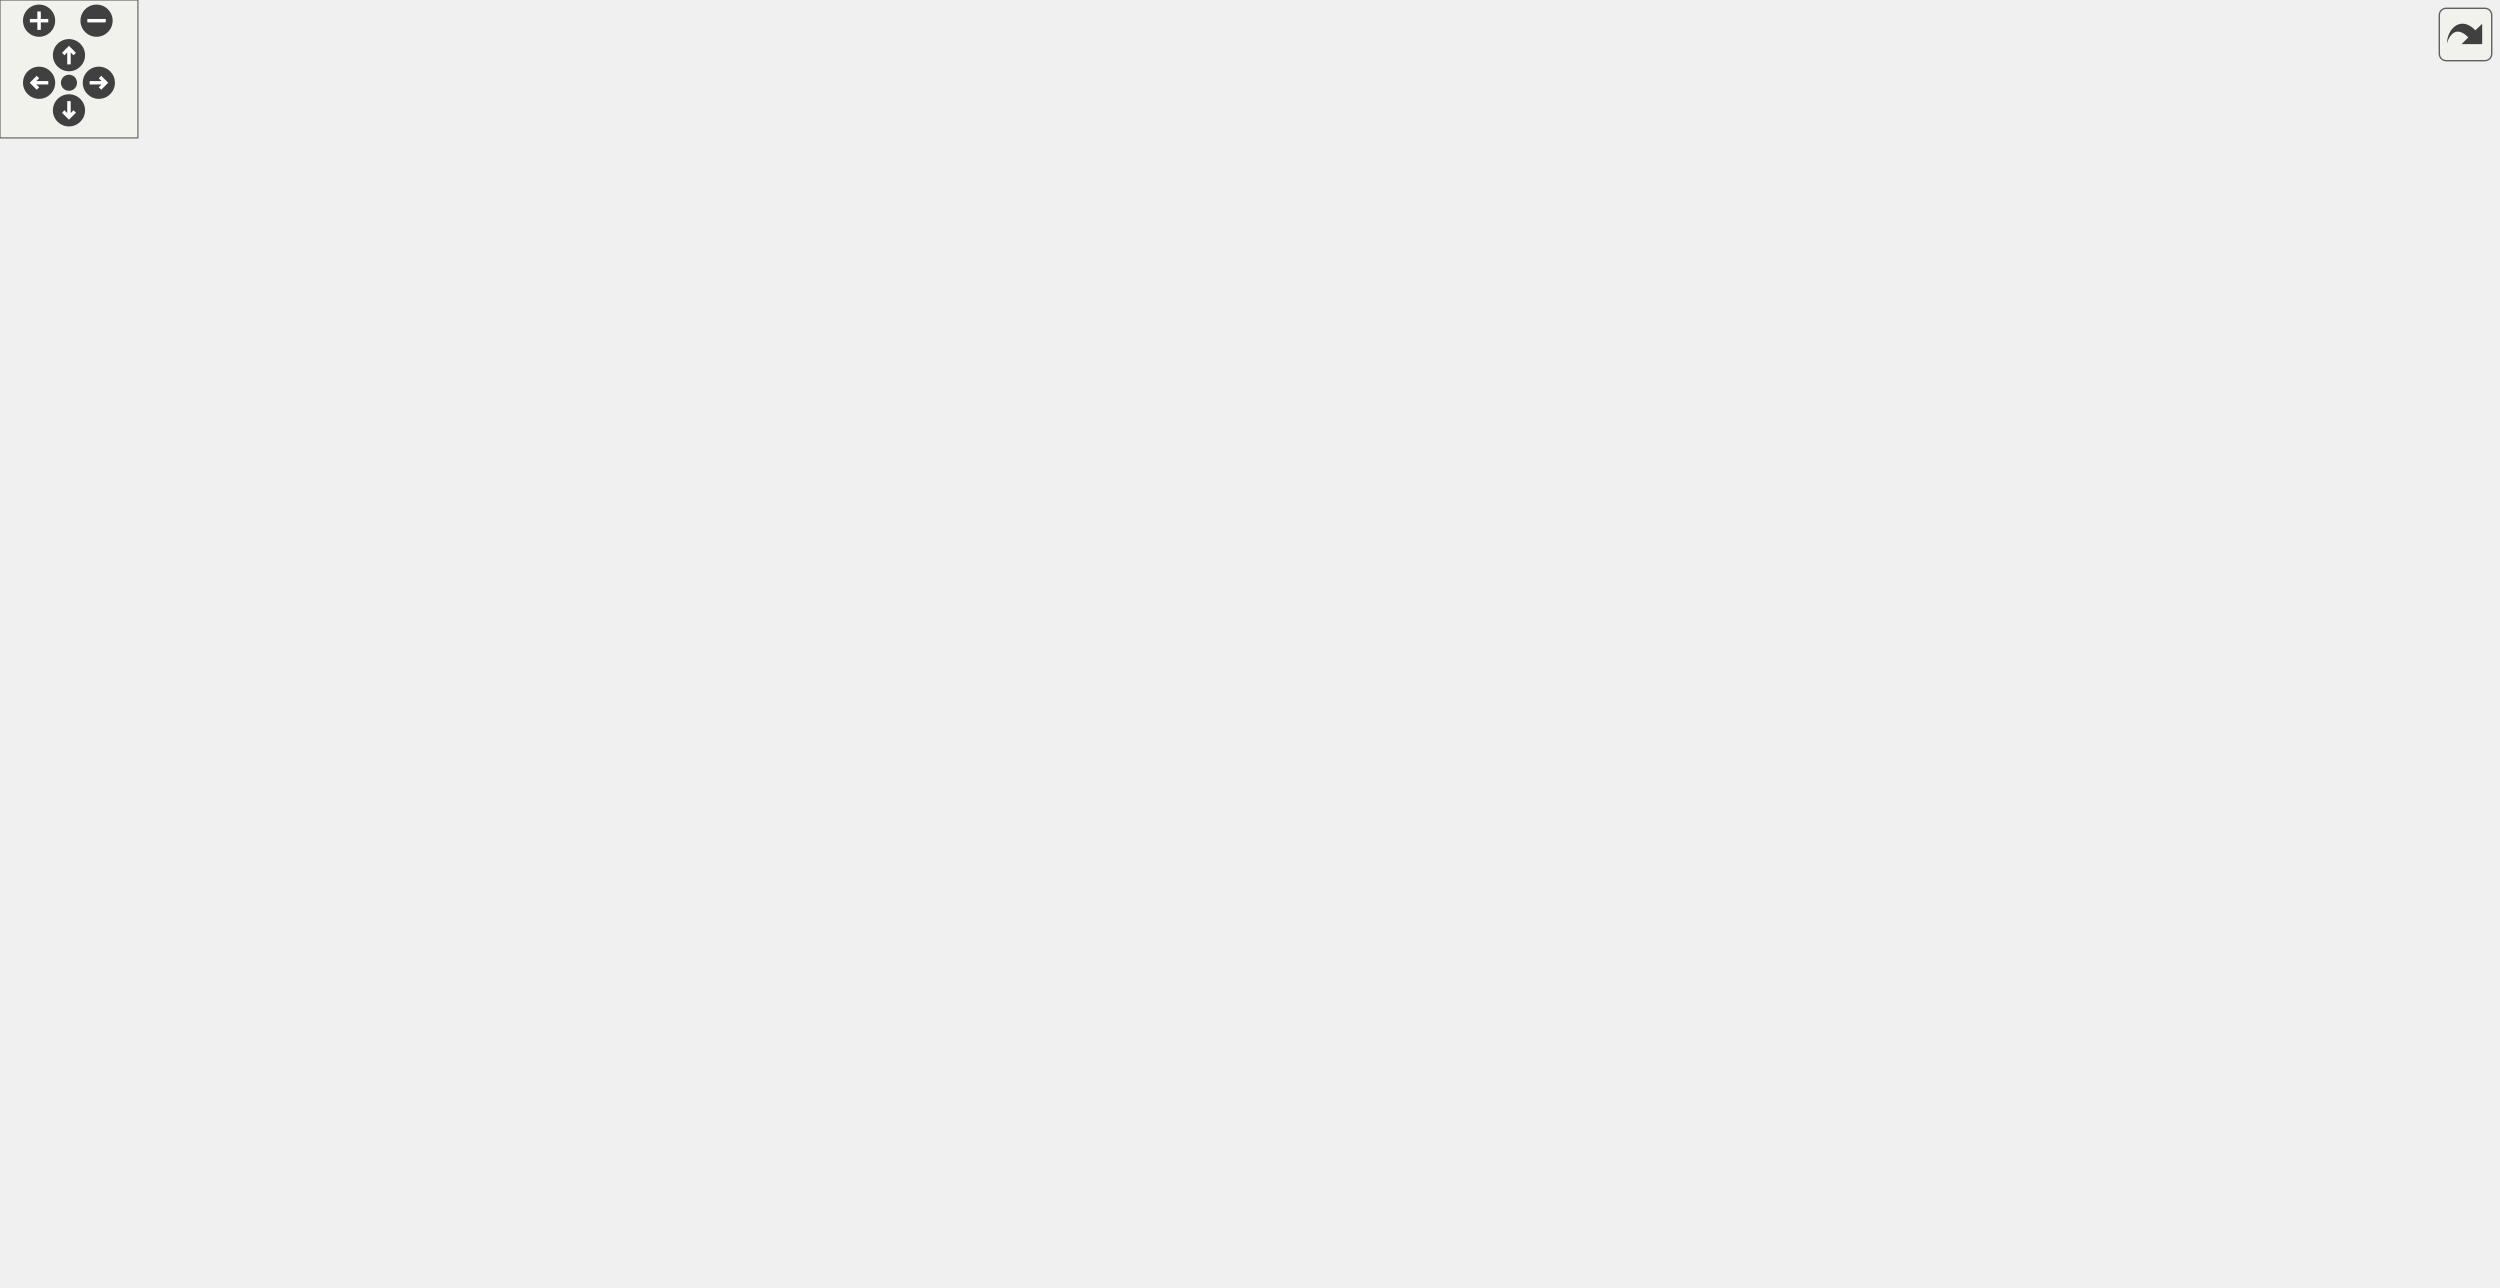
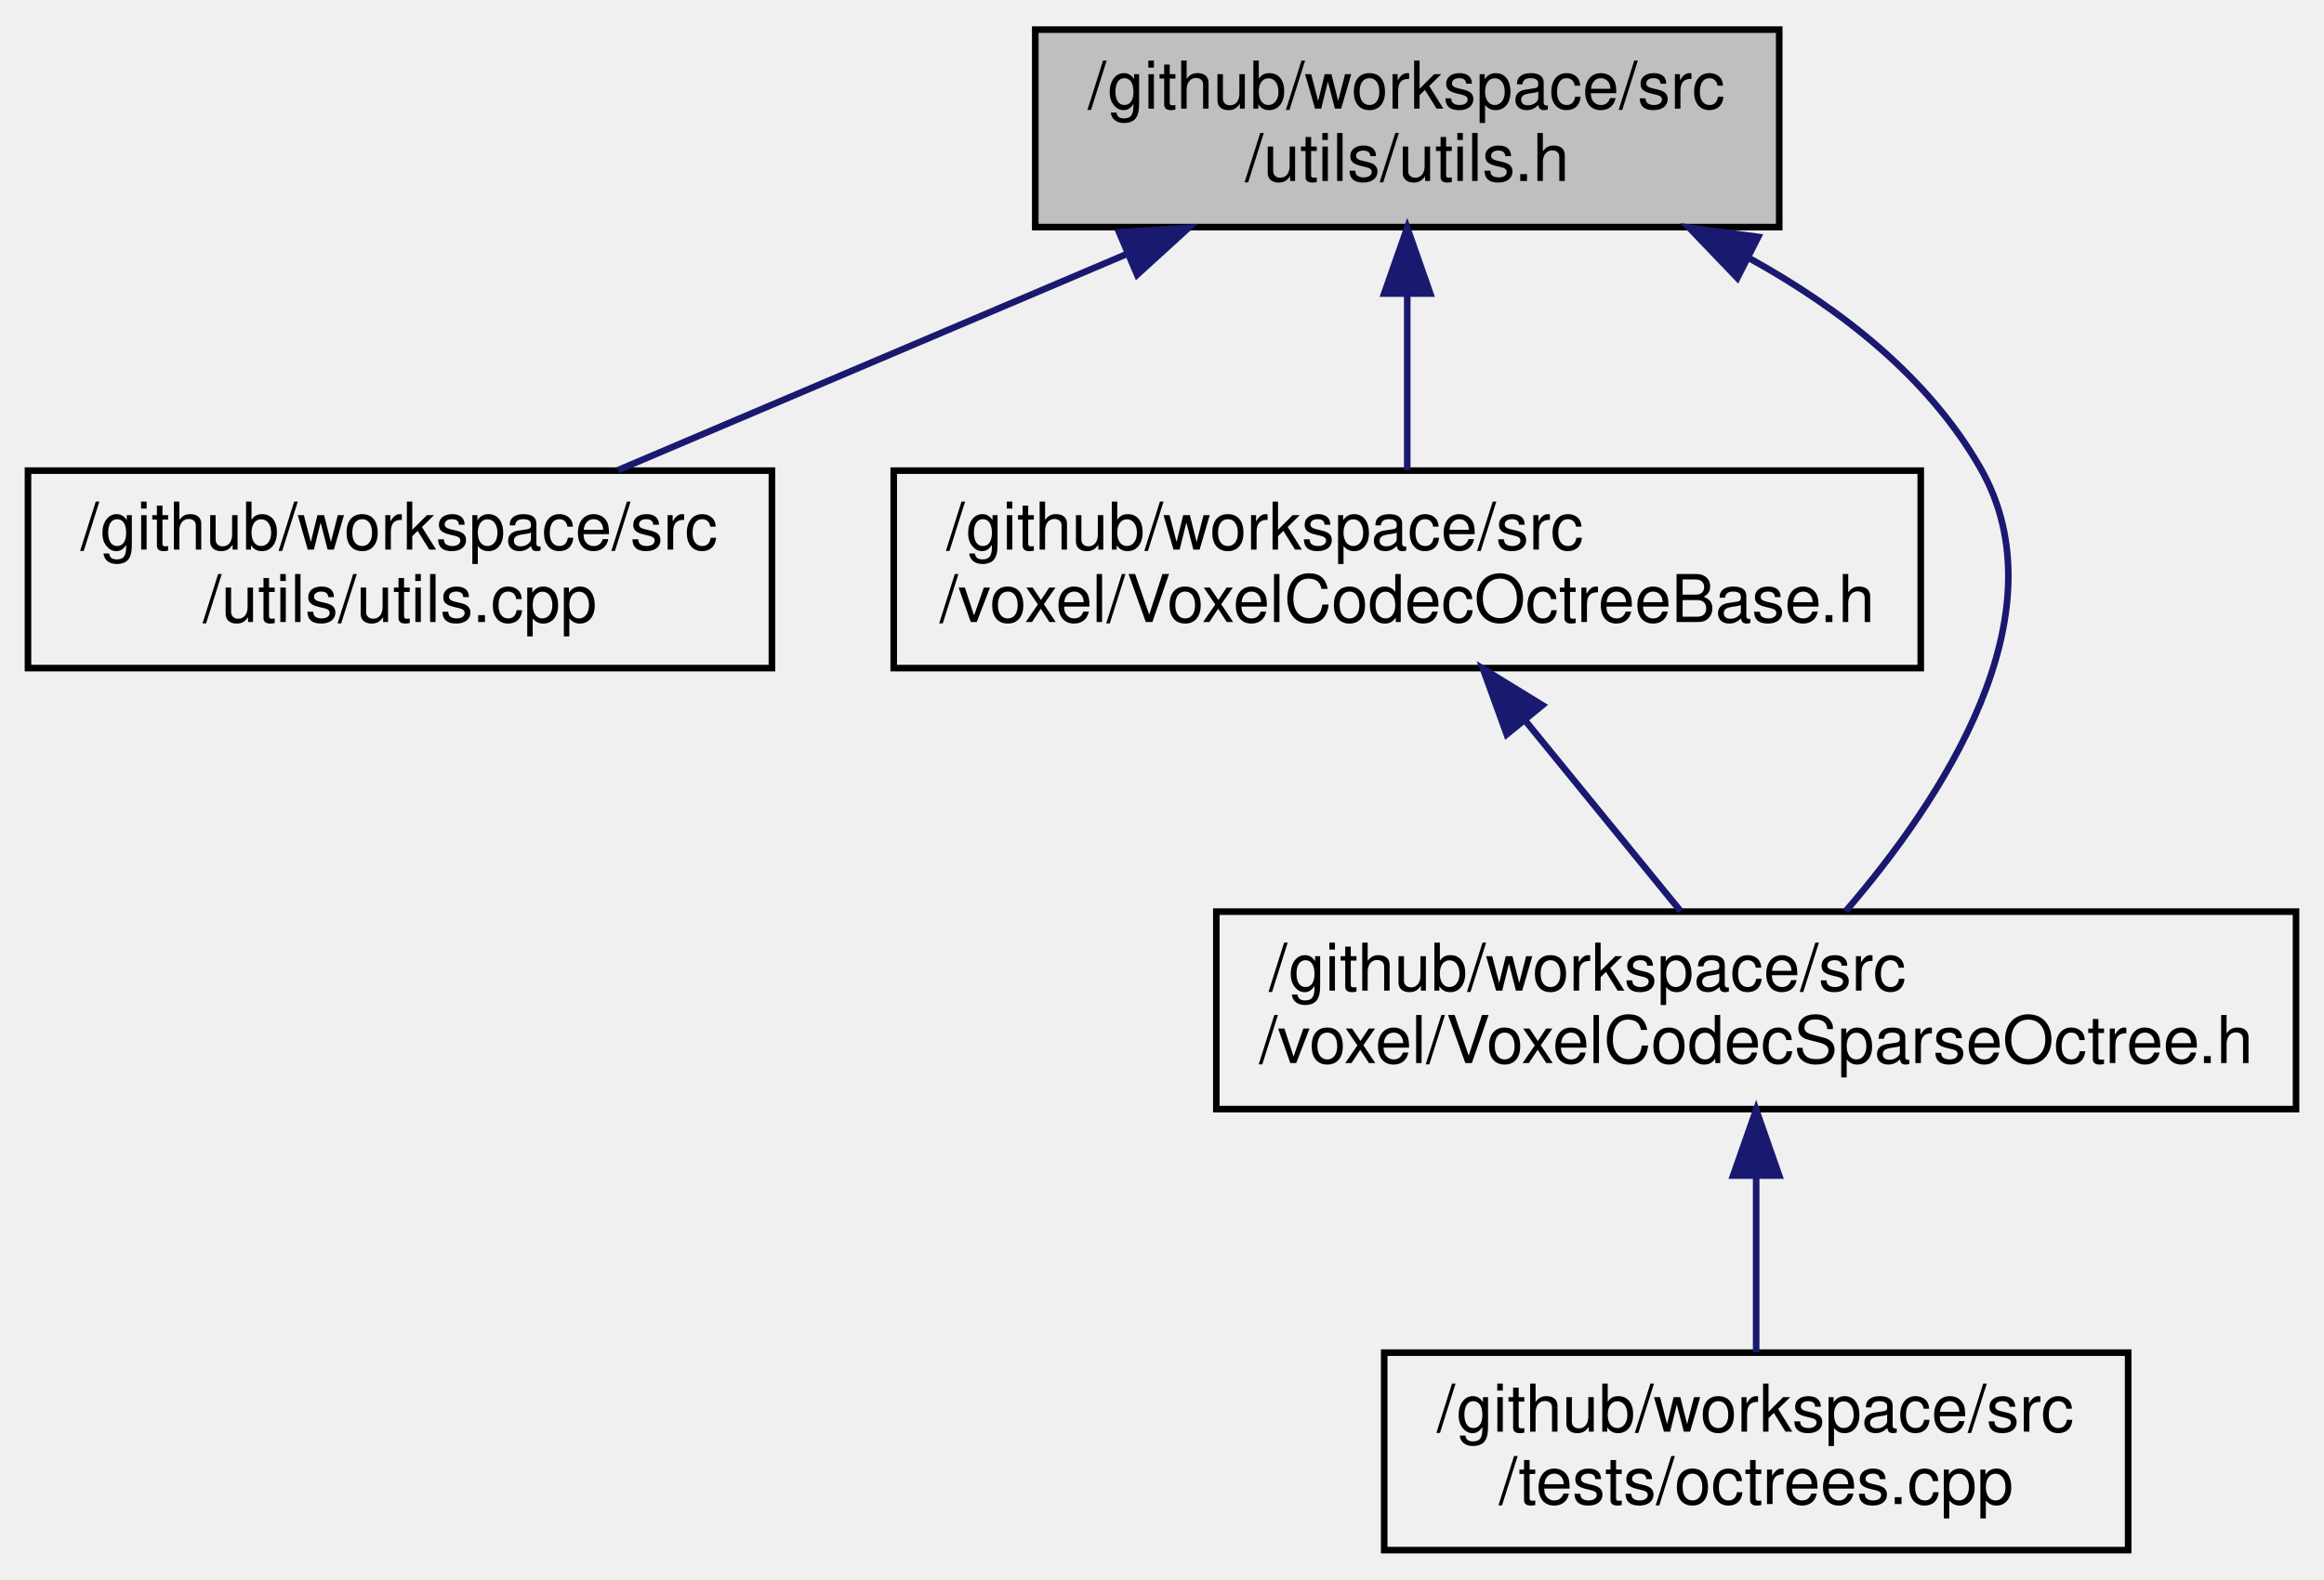
- <svg xmlns="http://www.w3.org/2000/svg" xmlns:xlink="http://www.w3.org/1999/xlink" id="main" version="1.1" xml:space="preserve">
-   <style type="text/css">
- .edge:hover path { stroke: red; }
- .edge:hover polygon { stroke: red; fill: red; }
- </style>
-   <defs>
-     <circle id="rim" cx="0" cy="0" r="7" />
-     <circle id="rim2" cx="0" cy="0" r="3.5" />
-     <g id="zoomPlus">
-       <use xlink:href="#rim" fill="#404040">
-         <set attributeName="fill" to="#808080" begin="zoomplus.mouseover" end="zoomplus.mouseout" />
-       </use>
-       <path d="M-4,0h8M0,-4v8" fill="none" stroke="white" stroke-width="1.5" pointer-events="none" />
-     </g>
-     <g id="zoomMin">
-       <use xlink:href="#rim" fill="#404040">
-         <set attributeName="fill" to="#808080" begin="zoomminus.mouseover" end="zoomminus.mouseout" />
-       </use>
-       <path d="M-4,0h8" fill="none" stroke="white" stroke-width="1.5" pointer-events="none" />
-     </g>
-     <g id="dirArrow">
-       <path fill="none" stroke="white" stroke-width="1.5" d="M0,-3.0v7 M-2.5,-0.5L0,-3.0L2.5,-0.5" />
-     </g>
-     <g id="resetDef">
-       <use xlink:href="#rim2" fill="#404040">
-         <set attributeName="fill" to="#808080" begin="reset.mouseover" end="reset.mouseout" />
-       </use>
-     </g>
-   </defs>
-   <svg id="graph" class="graph">
-     <g id="viewport">
-       <g id="node1" class="node">
-         <g id="a_node1">
-           <a xlink:title=" ">
-             <polygon fill="#bfbfbf" stroke="black" points="656.5,-469.5 656.5,-499.5 769.5,-499.5 769.5,-469.5 656.5,-469.5" />
-             <text text-anchor="start" x="664.5" y="-487.5" font-family="Helvetica,sans-Serif" font-size="10.00">/github/workspace/src</text>
-             <text text-anchor="middle" x="713" y="-476.5" font-family="Helvetica,sans-Serif" font-size="10.00">/utils/utils.h</text>
-           </a>
-         </g>
-       </g>
-       <g id="node2" class="node">
-         <g id="a_node2">
-           <a xlink:href="shader_8h.html" target="_top" xlink:title=" ">
-             <polygon fill="none" stroke="black" points="650,-402.5 650,-432.5 776,-432.5 776,-402.5 650,-402.5" />
-             <text text-anchor="start" x="658" y="-420.5" font-family="Helvetica,sans-Serif" font-size="10.00">/github/workspace/src</text>
-             <text text-anchor="middle" x="713" y="-409.5" font-family="Helvetica,sans-Serif" font-size="10.00">/renderer/vulkan/shader.h</text>
-           </a>
-         </g>
-       </g>
-       <g id="edge1" class="edge">
-         <path fill="none" stroke="midnightblue" d="M713,-459.11C713,-450.15 713,-440.32 713,-432.58" />
-         <polygon fill="midnightblue" stroke="midnightblue" points="709.5,-459.4 713,-469.4 716.5,-459.4 709.5,-459.4" />
-       </g>
-       <g id="node3" class="node">
-         <g id="a_node3">
-           <a xlink:href="mastermaterial_8h.html" target="_top" xlink:title=" ">
-             <polygon fill="none" stroke="black" points="196,-335.5 196,-365.5 326,-365.5 326,-335.5 196,-335.5" />
-             <text text-anchor="start" x="204" y="-353.5" font-family="Helvetica,sans-Serif" font-size="10.00">/github/workspace/src</text>
-             <text text-anchor="middle" x="261" y="-342.5" font-family="Helvetica,sans-Serif" font-size="10.00">/renderer/mastermaterial.h</text>
-           </a>
-         </g>
-       </g>
-       <g id="edge2" class="edge">
-         <path fill="none" stroke="midnightblue" d="M639.62,-405.95C552.7,-393.45 409.22,-372.82 326.09,-360.86" />
-         <polygon fill="midnightblue" stroke="midnightblue" points="639.28,-409.43 649.68,-407.39 640.28,-402.51 639.28,-409.43" />
-       </g>
-       <g id="node8" class="node">
-         <g id="a_node8">
-           <a xlink:href="graphicspipeline_8h.html" target="_top" xlink:title=" ">
-             <polygon fill="none" stroke="black" points="629.5,-335.5 629.5,-365.5 796.5,-365.5 796.5,-335.5 629.5,-335.5" />
-             <text text-anchor="start" x="637.5" y="-353.5" font-family="Helvetica,sans-Serif" font-size="10.00">/github/workspace/src</text>
-             <text text-anchor="middle" x="713" y="-342.5" font-family="Helvetica,sans-Serif" font-size="10.00">/renderer/vulkan/graphicspipeline.h</text>
-           </a>
-         </g>
-       </g>
-       <g id="edge7" class="edge">
-         <path fill="none" stroke="midnightblue" d="M713,-392.11C713,-383.15 713,-373.32 713,-365.58" />
-         <polygon fill="midnightblue" stroke="midnightblue" points="709.5,-392.4 713,-402.4 716.5,-392.4 709.5,-392.4" />
-       </g>
-       <g id="node19" class="node">
-         <g id="a_node19">
-           <a xlink:href="shader_8cpp.html" target="_top" xlink:title=" ">
-             <polygon fill="none" stroke="black" points="814.5,-335.5 814.5,-365.5 951.5,-365.5 951.5,-335.5 814.5,-335.5" />
-             <text text-anchor="start" x="822.5" y="-353.5" font-family="Helvetica,sans-Serif" font-size="10.00">/github/workspace/src</text>
-             <text text-anchor="middle" x="883" y="-342.5" font-family="Helvetica,sans-Serif" font-size="10.00">/renderer/vulkan/shader.cpp</text>
-           </a>
-         </g>
-       </g>
-       <g id="edge29" class="edge">
-         <path fill="none" stroke="midnightblue" d="M759.24,-398.82C786.57,-388.37 820.69,-375.32 846.18,-365.58" />
-         <polygon fill="midnightblue" stroke="midnightblue" points="757.98,-395.56 749.89,-402.4 760.48,-402.09 757.98,-395.56" />
-       </g>
-       <g id="node4" class="node">
-         <g id="a_node4">
-           <a xlink:href="mastermaterial_8cpp.html" target="_top" xlink:title=" ">
-             <polygon fill="none" stroke="black" points="115,-268.5 115,-298.5 255,-298.5 255,-268.5 115,-268.5" />
-             <text text-anchor="start" x="123" y="-286.5" font-family="Helvetica,sans-Serif" font-size="10.00">/github/workspace/src</text>
-             <text text-anchor="middle" x="185" y="-275.5" font-family="Helvetica,sans-Serif" font-size="10.00">/renderer/mastermaterial.cpp</text>
-           </a>
-         </g>
-       </g>
-       <g id="edge3" class="edge">
-         <path fill="none" stroke="midnightblue" d="M236.89,-328.88C225.34,-319.01 211.81,-307.43 201.46,-298.58" />
-         <polygon fill="midnightblue" stroke="midnightblue" points="234.63,-331.56 244.51,-335.4 239.18,-326.24 234.63,-331.56" />
-       </g>
-       <g id="node5" class="node">
-         <g id="a_node5">
-           <a xlink:href="materiallibrary_8h.html" target="_top" xlink:title=" ">
-             <polygon fill="none" stroke="black" points="273.5,-268.5 273.5,-298.5 398.5,-298.5 398.5,-268.5 273.5,-268.5" />
-             <text text-anchor="start" x="281.5" y="-286.5" font-family="Helvetica,sans-Serif" font-size="10.00">/github/workspace/src</text>
-             <text text-anchor="middle" x="336" y="-275.5" font-family="Helvetica,sans-Serif" font-size="10.00">/renderer/materiallibrary.h</text>
-           </a>
-         </g>
-       </g>
-       <g id="edge4" class="edge">
-         <path fill="none" stroke="midnightblue" d="M285.12,-328.6C296.44,-318.78 309.64,-307.34 319.76,-298.58" />
-         <polygon fill="midnightblue" stroke="midnightblue" points="282.54,-326.2 277.27,-335.4 287.12,-331.49 282.54,-326.2" />
-       </g>
-       <g id="node7" class="node">
-         <g id="a_node7">
-           <a xlink:href="vulkan__voxel__rasterizer__2_8cpp.html" target="_top" xlink:title=" ">
-             <polygon fill="none" stroke="black" points="0,-134.5 0,-164.5 174,-164.5 174,-134.5 0,-134.5" />
-             <text text-anchor="start" x="8" y="-152.5" font-family="Helvetica,sans-Serif" font-size="10.00">/github/workspace/src</text>
-             <text text-anchor="middle" x="87" y="-141.5" font-family="Helvetica,sans-Serif" font-size="10.00">/tests/vulkan_voxel_rasterizer_2.cpp</text>
-           </a>
-         </g>
-       </g>
-       <g id="edge6" class="edge">
-         <path fill="none" stroke="midnightblue" d="M185.96,-342.2C156.78,-335.48 125.7,-322.8 106,-299 73.51,-259.76 79.63,-193.56 84.29,-164.68" />
-         <polygon fill="midnightblue" stroke="midnightblue" points="185.26,-345.63 195.76,-344.26 186.69,-338.78 185.26,-345.63" />
-       </g>
-       <g id="node6" class="node">
-         <g id="a_node6">
-           <a xlink:href="materiallibrary_8cpp.html" target="_top" xlink:title=" ">
-             <polygon fill="none" stroke="black" points="212,-201.5 212,-231.5 348,-231.5 348,-201.5 212,-201.5" />
-             <text text-anchor="start" x="220" y="-219.5" font-family="Helvetica,sans-Serif" font-size="10.00">/github/workspace/src</text>
-             <text text-anchor="middle" x="280" y="-208.5" font-family="Helvetica,sans-Serif" font-size="10.00">/renderer/materiallibrary.cpp</text>
-           </a>
-         </g>
-       </g>
-       <g id="edge5" class="edge">
-         <path fill="none" stroke="midnightblue" d="M317.25,-260.74C308.96,-251.12 299.46,-240.09 292.13,-231.58" />
-         <polygon fill="midnightblue" stroke="midnightblue" points="314.67,-263.1 323.85,-268.4 319.97,-258.54 314.67,-263.1" />
-       </g>
-       <g id="node9" class="node">
-         <g id="a_node9">
-           <a xlink:href="commandbuffer_8h.html" target="_top" xlink:title=" ">
-             <polygon fill="none" stroke="black" points="516,-268.5 516,-298.5 680,-298.5 680,-268.5 516,-268.5" />
-             <text text-anchor="start" x="524" y="-286.5" font-family="Helvetica,sans-Serif" font-size="10.00">/github/workspace/src</text>
-             <text text-anchor="middle" x="598" y="-275.5" font-family="Helvetica,sans-Serif" font-size="10.00">/renderer/vulkan/commandbuffer.h</text>
-           </a>
-         </g>
-       </g>
-       <g id="edge8" class="edge">
-         <path fill="none" stroke="midnightblue" d="M679.02,-330.3C661.03,-320.12 639.32,-307.85 622.9,-298.58" />
-         <polygon fill="midnightblue" stroke="midnightblue" points="677.62,-333.52 688.05,-335.4 681.06,-327.43 677.62,-333.52" />
-       </g>
-       <g id="node14" class="node">
-         <g id="a_node14">
-           <a xlink:href="vulkan__voxel__rasterizer_8cpp.html" target="_top" xlink:title=" ">
-             <polygon fill="none" stroke="black" points="533,-0.5 533,-30.5 697,-30.5 697,-0.5 533,-0.5" />
-             <text text-anchor="start" x="541" y="-18.5" font-family="Helvetica,sans-Serif" font-size="10.00">/github/workspace/src</text>
-             <text text-anchor="middle" x="615" y="-7.5" font-family="Helvetica,sans-Serif" font-size="10.00">/tests/vulkan_voxel_rasterizer.cpp</text>
-           </a>
-         </g>
-       </g>
-       <g id="edge28" class="edge">
-         <path fill="none" stroke="midnightblue" d="M769.25,-331.78C818.41,-312.37 882,-275.96 882,-217.5 882,-217.5 882,-217.5 882,-148.5 882,-64.99 775.74,-34.31 697.29,-23.04" />
-         <polygon fill="midnightblue" stroke="midnightblue" points="767.73,-328.61 759.63,-335.44 770.22,-335.16 767.73,-328.61" />
-       </g>
-       <g id="node18" class="node">
-         <g id="a_node18">
-           <a xlink:href="graphicspipeline_8cpp.html" target="_top" xlink:title=" ">
-             <polygon fill="none" stroke="black" points="909.5,-268.5 909.5,-298.5 1086.5,-298.5 1086.5,-268.5 909.5,-268.5" />
-             <text text-anchor="start" x="917.5" y="-286.5" font-family="Helvetica,sans-Serif" font-size="10.00">/github/workspace/src</text>
-             <text text-anchor="middle" x="998" y="-275.5" font-family="Helvetica,sans-Serif" font-size="10.00">/renderer/vulkan/graphicspipeline.cpp</text>
-           </a>
-         </g>
-       </g>
-       <g id="edge27" class="edge">
-         <path fill="none" stroke="midnightblue" d="M784.53,-333.19C831.21,-322.54 891.52,-308.78 936.13,-298.61" />
-         <polygon fill="midnightblue" stroke="midnightblue" points="783.46,-329.84 774.49,-335.48 785.02,-336.66 783.46,-329.84" />
-       </g>
-       <g id="node10" class="node">
-         <g id="a_node10">
-           <a xlink:href="commandbuffer_8cpp.html" target="_top" xlink:title=" ">
-             <polygon fill="none" stroke="black" points="642,-201.5 642,-231.5 816,-231.5 816,-201.5 642,-201.5" />
-             <text text-anchor="start" x="650" y="-219.5" font-family="Helvetica,sans-Serif" font-size="10.00">/github/workspace/src</text>
-             <text text-anchor="middle" x="729" y="-208.5" font-family="Helvetica,sans-Serif" font-size="10.00">/renderer/vulkan/commandbuffer.cpp</text>
-           </a>
-         </g>
-       </g>
-       <g id="edge9" class="edge">
-         <path fill="none" stroke="midnightblue" d="M635.58,-263.85C656.29,-253.58 681.59,-241.03 700.63,-231.58" />
-         <polygon fill="midnightblue" stroke="midnightblue" points="633.83,-260.82 626.43,-268.4 636.94,-267.09 633.83,-260.82" />
-       </g>
-       <g id="node11" class="node">
-         <g id="a_node11">
-           <a xlink:href="swapchain_8h.html" target="_top" xlink:title=" ">
-             <polygon fill="none" stroke="black" points="366.5,-201.5 366.5,-231.5 509.5,-231.5 509.5,-201.5 366.5,-201.5" />
-             <text text-anchor="start" x="374.5" y="-219.5" font-family="Helvetica,sans-Serif" font-size="10.00">/github/workspace/src</text>
-             <text text-anchor="middle" x="438" y="-208.5" font-family="Helvetica,sans-Serif" font-size="10.00">/renderer/vulkan/swapchain.h</text>
-           </a>
-         </g>
-       </g>
-       <g id="edge10" class="edge">
-         <path fill="none" stroke="midnightblue" d="M553.8,-264.54C528.2,-254.14 496.43,-241.24 472.65,-231.58" />
-         <polygon fill="midnightblue" stroke="midnightblue" points="552.7,-267.87 563.28,-268.4 555.34,-261.39 552.7,-267.87" />
-       </g>
-       <g id="edge26" class="edge">
-         <path fill="none" stroke="midnightblue" d="M594.84,-258.34C590.25,-218.21 583.55,-135.47 596,-67 598.31,-54.28 603.65,-40.6 608.09,-30.69" />
-         <polygon fill="midnightblue" stroke="midnightblue" points="591.39,-258.97 596.06,-268.48 598.34,-258.13 591.39,-258.97" />
-       </g>
-       <g id="edge25" class="edge">
-         <path fill="none" stroke="midnightblue" d="M356.19,-200.35C297.76,-189.53 219.73,-175.08 162.73,-164.52" />
-         <polygon fill="midnightblue" stroke="midnightblue" points="355.65,-203.81 366.12,-202.19 356.93,-196.93 355.65,-203.81" />
-       </g>
-       <g id="edge16" class="edge">
-         <path fill="none" stroke="midnightblue" d="M451.44,-240.17C463.63,-258.76 483.29,-284.32 507,-299 543.71,-321.73 590.01,-334.23 629.41,-341.1" />
-         <polygon fill="midnightblue" stroke="midnightblue" points="454.37,-238.27 446.07,-231.69 448.46,-242.01 454.37,-238.27" />
-       </g>
-       <g id="node12" class="node">
-         <g id="a_node12">
-           <a xlink:href="framebuffer_8h.html" target="_top" xlink:title=" ">
-             <polygon fill="none" stroke="black" points="402,-67.5 402,-97.5 548,-97.5 548,-67.5 402,-67.5" />
-             <text text-anchor="start" x="410" y="-85.5" font-family="Helvetica,sans-Serif" font-size="10.00">/github/workspace/src</text>
-             <text text-anchor="middle" x="475" y="-74.5" font-family="Helvetica,sans-Serif" font-size="10.00">/renderer/vulkan/framebuffer.h</text>
-           </a>
-         </g>
-       </g>
-       <g id="edge11" class="edge">
-         <path fill="none" stroke="midnightblue" d="M439.4,-191.39C444.96,-163.9 457.63,-119.89 466.71,-97.52" />
-         <polygon fill="midnightblue" stroke="midnightblue" points="435.93,-190.91 437.59,-201.37 442.82,-192.16 435.93,-190.91" />
-       </g>
-       <g id="edge24" class="edge">
-         <path fill="none" stroke="midnightblue" d="M419.78,-193.11C396.62,-161.79 363.05,-104.53 393,-67 402.03,-55.69 473.43,-40.78 532.85,-30.1" />
-         <polygon fill="midnightblue" stroke="midnightblue" points="417.12,-195.4 425.97,-201.22 422.68,-191.15 417.12,-195.4" />
-       </g>
-       <g id="node15" class="node">
-         <g id="a_node15">
-           <a xlink:href="renderpass_8h.html" target="_top" xlink:title=" ">
-             <polygon fill="none" stroke="black" points="607.5,-134.5 607.5,-164.5 752.5,-164.5 752.5,-134.5 607.5,-134.5" />
-             <text text-anchor="start" x="615.5" y="-152.5" font-family="Helvetica,sans-Serif" font-size="10.00">/github/workspace/src</text>
-             <text text-anchor="middle" x="680" y="-141.5" font-family="Helvetica,sans-Serif" font-size="10.00">/renderer/vulkan/renderpass.h</text>
-           </a>
-         </g>
-       </g>
-       <g id="edge17" class="edge">
-         <path fill="none" stroke="midnightblue" d="M499.99,-198.85C539.45,-188.25 589.99,-174.68 627.46,-164.61" />
-         <polygon fill="midnightblue" stroke="midnightblue" points="498.96,-195.5 490.21,-201.48 500.78,-202.26 498.96,-195.5" />
-       </g>
-       <g id="node17" class="node">
-         <g id="a_node17">
-           <a xlink:href="swapchain_8cpp.html" target="_top" xlink:title=" ">
-             <polygon fill="none" stroke="black" points="192,-134.5 192,-164.5 346,-164.5 346,-134.5 192,-134.5" />
-             <text text-anchor="start" x="200" y="-152.5" font-family="Helvetica,sans-Serif" font-size="10.00">/github/workspace/src</text>
-             <text text-anchor="middle" x="269" y="-141.5" font-family="Helvetica,sans-Serif" font-size="10.00">/renderer/vulkan/swapchain.cpp</text>
-           </a>
-         </g>
-       </g>
-       <g id="edge23" class="edge">
-         <path fill="none" stroke="midnightblue" d="M391.67,-197.68C364.57,-187.26 330.83,-174.28 305.6,-164.58" />
-         <polygon fill="midnightblue" stroke="midnightblue" points="390.74,-201.07 401.33,-201.4 393.25,-194.54 390.74,-201.07" />
-       </g>
-       <g id="edge12" class="edge">
-         <path fill="none" stroke="midnightblue" d="M487.79,-106.78C504.22,-136.35 533.99,-188.74 562,-232 570.08,-244.47 579.91,-258.17 587.25,-268.15" />
-         <polygon fill="midnightblue" stroke="midnightblue" points="490.65,-104.73 482.75,-97.67 484.53,-108.12 490.65,-104.73" />
-       </g>
-       <g id="edge14" class="edge">
-         <path fill="none" stroke="midnightblue" d="M473.62,-107.49C468.09,-134.92 455.42,-178.94 446.33,-201.37" />
-         <polygon fill="midnightblue" stroke="midnightblue" points="477.09,-107.99 475.43,-97.52 470.2,-106.74 477.09,-107.99" />
-       </g>
-       <g id="node13" class="node">
-         <g id="a_node13">
-           <a xlink:href="framebuffer_8cpp.html" target="_top" xlink:title=" ">
-             <polygon fill="none" stroke="black" points="359,-0.5 359,-30.5 515,-30.5 515,-0.5 359,-0.5" />
-             <text text-anchor="start" x="367" y="-18.5" font-family="Helvetica,sans-Serif" font-size="10.00">/github/workspace/src</text>
-             <text text-anchor="middle" x="437" y="-7.5" font-family="Helvetica,sans-Serif" font-size="10.00">/renderer/vulkan/framebuffer.cpp</text>
-           </a>
-         </g>
-       </g>
-       <g id="edge13" class="edge">
-         <path fill="none" stroke="midnightblue" d="M461.6,-58.58C456.14,-49.24 450.01,-38.75 445.23,-30.58" />
-         <polygon fill="midnightblue" stroke="midnightblue" points="458.69,-60.53 466.75,-67.4 464.73,-57 458.69,-60.53" />
-       </g>
-       <g id="edge15" class="edge">
-         <path fill="none" stroke="midnightblue" d="M514.57,-63.13C536.81,-52.8 564.15,-40.11 584.68,-30.58" />
-         <polygon fill="midnightblue" stroke="midnightblue" points="512.97,-60.01 505.38,-67.4 515.92,-66.36 512.97,-60.01" />
-       </g>
-       <g id="edge20" class="edge">
-         <path fill="none" stroke="midnightblue" d="M762.57,-160.82C786.62,-168.1 810.34,-180.37 825,-201 860.73,-251.28 780.8,-309.19 737.9,-335.36" />
-         <polygon fill="midnightblue" stroke="midnightblue" points="763.2,-157.37 752.63,-158.09 761.35,-164.12 763.2,-157.37" />
-       </g>
-       <g id="edge18" class="edge">
-         <path fill="none" stroke="midnightblue" d="M656.82,-172.08C648.59,-180.55 639.71,-190.71 633,-201 618.79,-222.8 608.09,-251.34 602.46,-268.21" />
-         <polygon fill="midnightblue" stroke="midnightblue" points="659.5,-174.35 664.12,-164.81 654.56,-169.39 659.5,-174.35" />
-       </g>
-       <g id="edge19" class="edge">
-         <path fill="none" stroke="midnightblue" d="M626.21,-131.44C592.98,-120.91 550.85,-107.55 519.5,-97.61" />
-         <polygon fill="midnightblue" stroke="midnightblue" points="625.18,-134.79 635.77,-134.48 627.3,-128.12 625.18,-134.79" />
-       </g>
-       <g id="edge22" class="edge">
-         <path fill="none" stroke="midnightblue" d="M733.48,-129.82C747.5,-122.21 760.93,-111.85 769,-98 775.93,-86.09 777.08,-78.16 769,-67 752.24,-43.87 724.57,-31.15 697.26,-24.21" />
-         <polygon fill="midnightblue" stroke="midnightblue" points="731.61,-126.84 724.23,-134.44 734.74,-133.1 731.61,-126.84" />
-       </g>
-       <g id="node16" class="node">
-         <g id="a_node16">
-           <a xlink:href="renderpass_8cpp.html" target="_top" xlink:title=" ">
-             <polygon fill="none" stroke="black" points="604.5,-67.5 604.5,-97.5 759.5,-97.5 759.5,-67.5 604.5,-67.5" />
-             <text text-anchor="start" x="612.5" y="-85.5" font-family="Helvetica,sans-Serif" font-size="10.00">/github/workspace/src</text>
-             <text text-anchor="middle" x="682" y="-74.5" font-family="Helvetica,sans-Serif" font-size="10.00">/renderer/vulkan/renderpass.cpp</text>
-           </a>
-         </g>
-       </g>
-       <g id="edge21" class="edge">
-         <path fill="none" stroke="midnightblue" d="M680.75,-124.11C681.03,-115.15 681.33,-105.32 681.57,-97.58" />
-         <polygon fill="midnightblue" stroke="midnightblue" points="677.24,-124.29 680.43,-134.4 684.24,-124.51 677.24,-124.29" />
+ <svg xmlns="http://www.w3.org/2000/svg" xmlns:xlink="http://www.w3.org/1999/xlink" width="353pt" height="240pt" viewBox="0.00 0.00 352.50 240.00">
+   <g id="graph0" class="graph" transform="scale(1 1) rotate(0) translate(4 236)">
+     <g id="node1" class="node">
+       <g id="a_node1">
+         <a xlink:title=" ">
+           <polygon fill="#bfbfbf" stroke="black" points="153,-201.5 153,-231.5 266,-231.5 266,-201.5 153,-201.5" />
+           <text text-anchor="start" x="161" y="-219.5" font-family="Helvetica,sans-Serif" font-size="10.00">/github/workspace/src</text>
+           <text text-anchor="middle" x="209.5" y="-208.5" font-family="Helvetica,sans-Serif" font-size="10.00">/utils/utils.h</text>
+         </a>
      </g>
    </g>
-   </svg>
-   <g id="navigator" transform="translate(0 0)" fill="#404254">
-     <rect fill="#f2f5e9" fill-opacity="0.5" stroke="#606060" stroke-width=".5" x="0" y="0" width="60" height="60" />
-     <use id="zoomplus" xlink:href="#zoomPlus" x="17" y="9" />
-     <use id="zoomminus" xlink:href="#zoomMin" x="42" y="9" />
-     <use id="reset" xlink:href="#resetDef" x="30" y="36" />
-     <g id="arrowUp" xlink:href="#dirArrow" transform="translate(30 24)">
-       <use xlink:href="#rim" fill="#404040">
-         <set attributeName="fill" to="#808080" begin="arrowUp.mouseover" end="arrowUp.mouseout" />
-       </use>
-       <path fill="none" stroke="white" stroke-width="1.5" d="M0,-3.0v7 M-2.5,-0.5L0,-3.0L2.5,-0.5" />
+     <g id="node2" class="node">
+       <g id="a_node2">
+         <a xlink:href="utils_8cpp.html" target="_top" xlink:title=" ">
+           <polygon fill="none" stroke="black" points="0,-134.5 0,-164.5 113,-164.5 113,-134.5 0,-134.5" />
+           <text text-anchor="start" x="8" y="-152.5" font-family="Helvetica,sans-Serif" font-size="10.00">/github/workspace/src</text>
+           <text text-anchor="middle" x="56.5" y="-141.5" font-family="Helvetica,sans-Serif" font-size="10.00">/utils/utils.cpp</text>
+         </a>
+       </g>
    </g>
-     <g id="arrowRight" xlink:href="#dirArrow" transform="rotate(90) translate(36 -43)">
-       <use xlink:href="#rim" fill="#404040">
-         <set attributeName="fill" to="#808080" begin="arrowRight.mouseover" end="arrowRight.mouseout" />
-       </use>
-       <path fill="none" stroke="white" stroke-width="1.5" d="M0,-3.0v7 M-2.5,-0.5L0,-3.0L2.5,-0.5" />
+     <g id="edge1" class="edge">
+       <path fill="none" stroke="midnightblue" d="M166.91,-197.41C142.48,-187.03 112.28,-174.2 89.63,-164.58" />
+       <polygon fill="midnightblue" stroke="midnightblue" points="165.73,-200.71 176.3,-201.4 168.47,-194.26 165.73,-200.71" />
    </g>
-     <g id="arrowDown" xlink:href="#dirArrow" transform="rotate(180) translate(-30 -48)">
-       <use xlink:href="#rim" fill="#404040">
-         <set attributeName="fill" to="#808080" begin="arrowDown.mouseover" end="arrowDown.mouseout" />
-       </use>
-       <path fill="none" stroke="white" stroke-width="1.5" d="M0,-3.0v7 M-2.5,-0.5L0,-3.0L2.5,-0.5" />
+     <g id="node3" class="node">
+       <g id="a_node3">
+         <a xlink:href="_voxel_codec_octree_base_8h.html" target="_top" xlink:title=" ">
+           <polygon fill="none" stroke="black" points="131.5,-134.5 131.5,-164.5 287.5,-164.5 287.5,-134.5 131.5,-134.5" />
+           <text text-anchor="start" x="139.5" y="-152.5" font-family="Helvetica,sans-Serif" font-size="10.00">/github/workspace/src</text>
+           <text text-anchor="middle" x="209.5" y="-141.5" font-family="Helvetica,sans-Serif" font-size="10.00">/voxel/VoxelCodecOctreeBase.h</text>
+         </a>
+       </g>
    </g>
-     <g id="arrowLeft" xlink:href="#dirArrow" transform="rotate(270) translate(-36 17)">
-       <use xlink:href="#rim" fill="#404040">
-         <set attributeName="fill" to="#808080" begin="arrowLeft.mouseover" end="arrowLeft.mouseout" />
-       </use>
-       <path fill="none" stroke="white" stroke-width="1.5" d="M0,-3.0v7 M-2.5,-0.5L0,-3.0L2.5,-0.5" />
+     <g id="edge2" class="edge">
+       <path fill="none" stroke="midnightblue" d="M209.5,-191.11C209.5,-182.15 209.5,-172.32 209.5,-164.58" />
+       <polygon fill="midnightblue" stroke="midnightblue" points="206,-191.4 209.5,-201.4 213,-191.4 206,-191.4" />
+     </g>
+     <g id="node4" class="node">
+       <g id="a_node4">
+         <a xlink:href="_voxel_codec_sparse_octree_8h.html" target="_top" xlink:title=" ">
+           <polygon fill="none" stroke="black" points="180.5,-67.5 180.5,-97.5 344.5,-97.5 344.5,-67.5 180.5,-67.5" />
+           <text text-anchor="start" x="188.5" y="-85.5" font-family="Helvetica,sans-Serif" font-size="10.00">/github/workspace/src</text>
+           <text text-anchor="middle" x="262.5" y="-74.5" font-family="Helvetica,sans-Serif" font-size="10.00">/voxel/VoxelCodecSparseOctree.h</text>
+         </a>
+       </g>
+     </g>
+     <g id="edge5" class="edge">
+       <path fill="none" stroke="midnightblue" d="M261.43,-196.78C275.27,-189.15 288.57,-178.78 296.5,-165 309.43,-142.55 290.47,-114.22 276.09,-97.56" />
+       <polygon fill="midnightblue" stroke="midnightblue" points="259.64,-193.77 252.31,-201.42 262.81,-200.01 259.64,-193.77" />
+     </g>
+     <g id="edge3" class="edge">
+       <path fill="none" stroke="midnightblue" d="M227.48,-126.45C235.27,-116.9 244.15,-106 251.02,-97.58" />
+       <polygon fill="midnightblue" stroke="midnightblue" points="224.61,-124.43 221,-134.4 230.03,-128.86 224.61,-124.43" />
+     </g>
+     <g id="node5" class="node">
+       <g id="a_node5">
+         <a xlink:href="octrees_8cpp.html" target="_top" xlink:title=" ">
+           <polygon fill="none" stroke="black" points="206,-0.5 206,-30.5 319,-30.5 319,-0.5 206,-0.5" />
+           <text text-anchor="start" x="214" y="-18.5" font-family="Helvetica,sans-Serif" font-size="10.00">/github/workspace/src</text>
+           <text text-anchor="middle" x="262.5" y="-7.5" font-family="Helvetica,sans-Serif" font-size="10.00">/tests/octrees.cpp</text>
+         </a>
+       </g>
+     </g>
+     <g id="edge4" class="edge">
+       <path fill="none" stroke="midnightblue" d="M262.5,-57.11C262.5,-48.15 262.5,-38.32 262.5,-30.58" />
+       <polygon fill="midnightblue" stroke="midnightblue" points="259,-57.4 262.5,-67.4 266,-57.4 259,-57.4" />
    </g>
  </g>
-   <svg viewBox="0 0 15 15" width="100%" height="30px" preserveAspectRatio="xMaxYMin meet">
-     <g id="arrow_out" transform="scale(0.3 0.3)">
-       <a xlink:href="utils_8h__dep__incl_org.svg" target="_base">
-         <rect id="button" ry="5" rx="5" y="6" x="6" height="38" width="38" fill="#f2f5e9" fill-opacity="0.5" stroke="#606060" stroke-width="1.0" />
-         <path id="arrow" d="M 11.5,31.437 C 11.94,20.098 22.043,11.323 32.159,21.979 L 37.069,17.246 C 37.069,17.246 37.088,32 37.088,32 L 22.16,31.978 C 22.16,31.978 26.998,27.14 26.998,27.14 C 18.529,18.264 13.292,25.23 11.5,31.437 z" style="fill:#404040;" />
-       </a>
-     </g>
-   </svg>
</svg>
